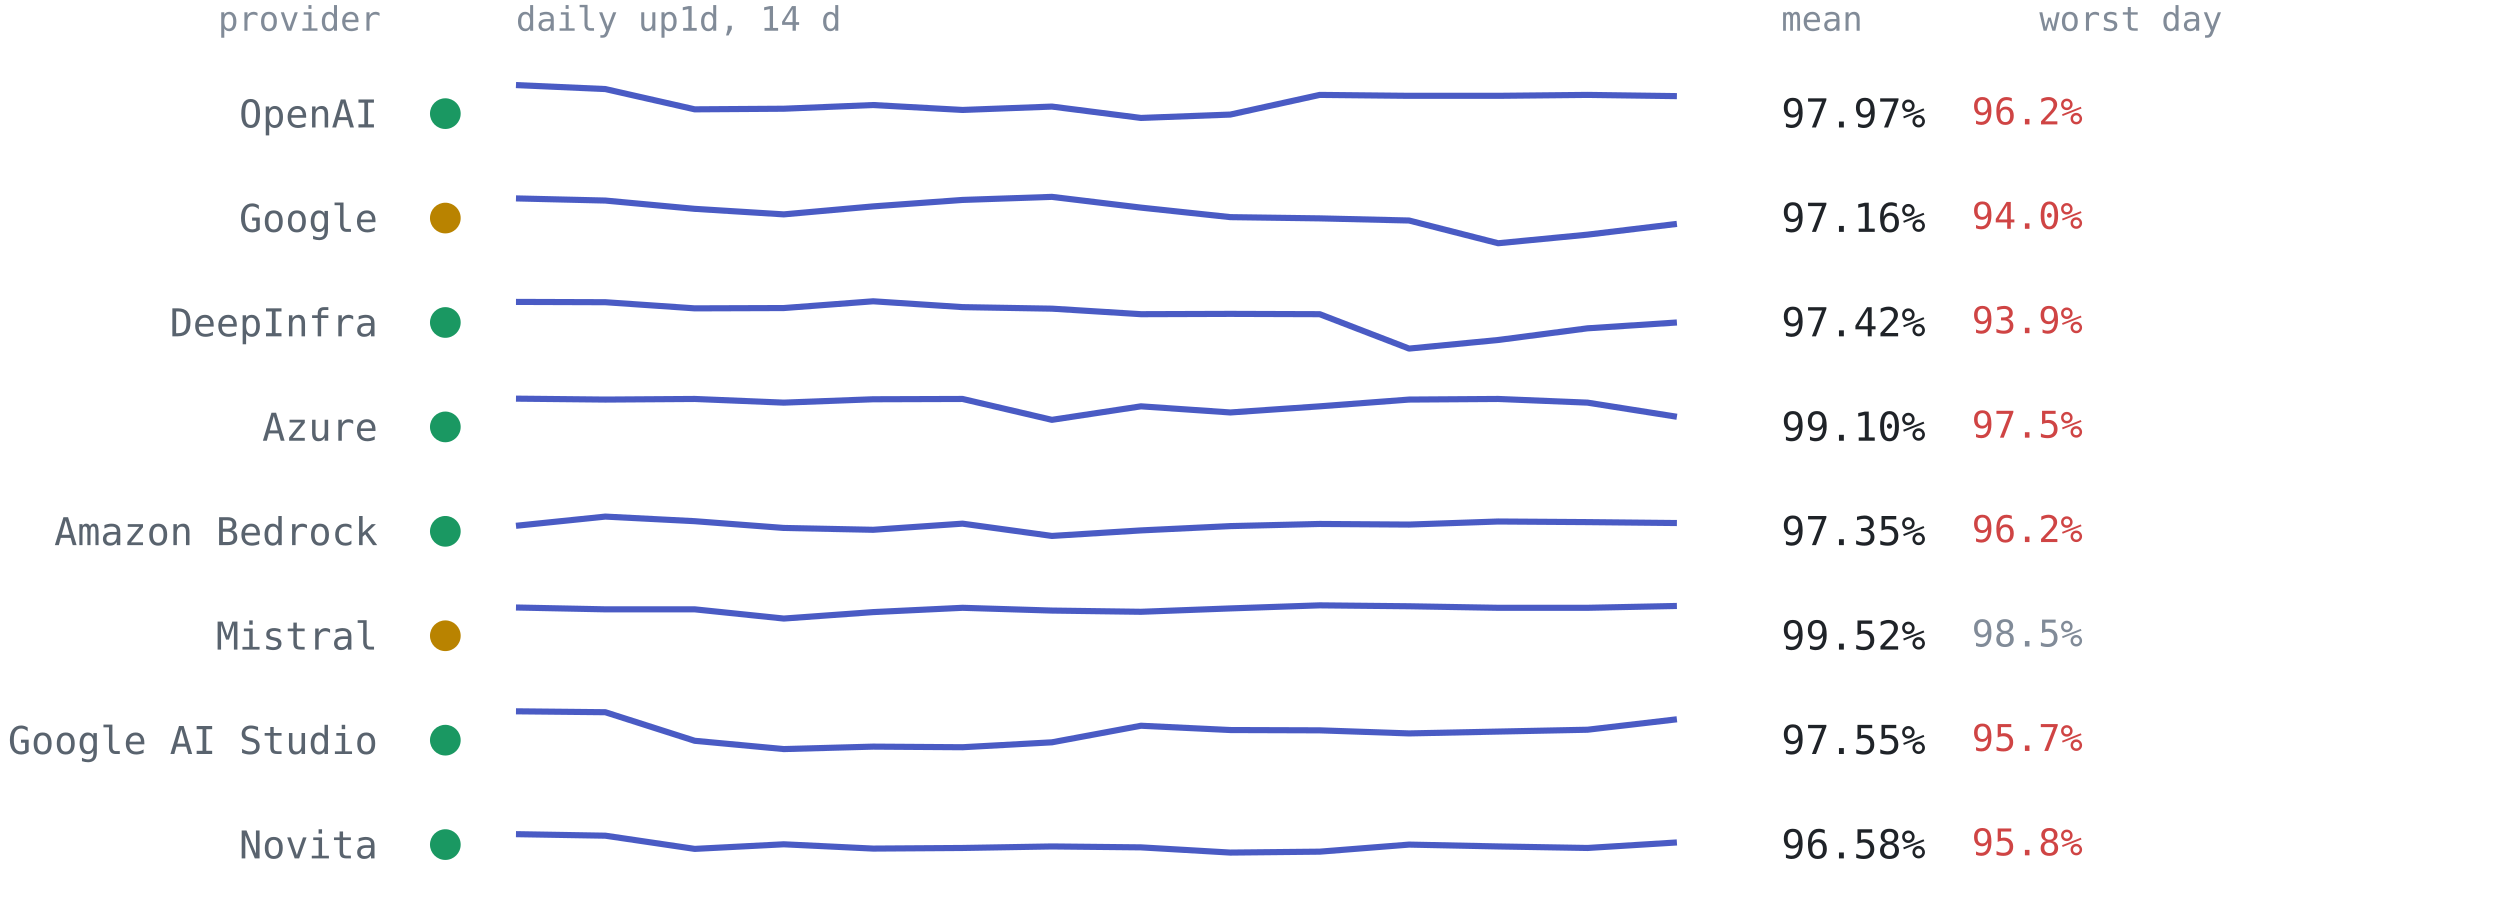
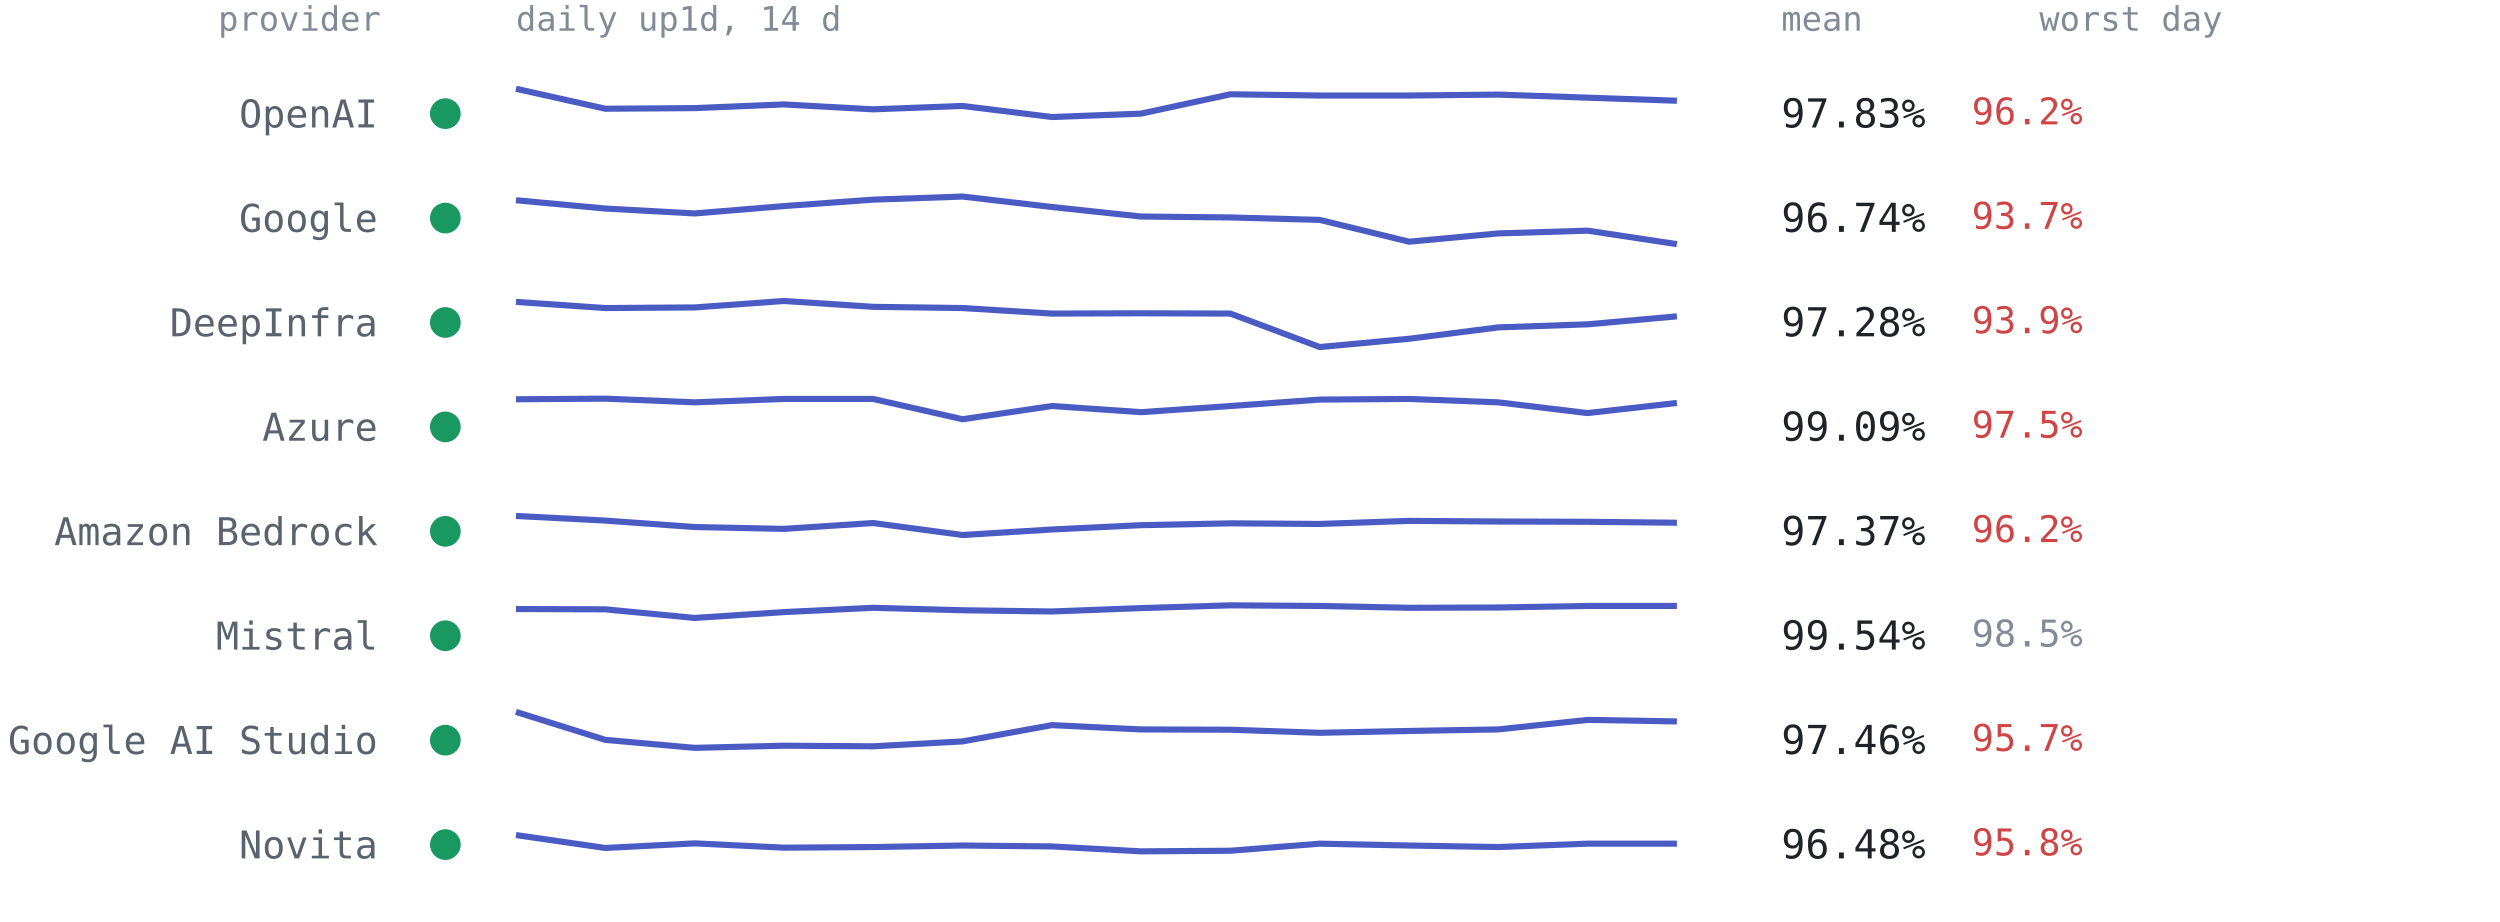
<svg xmlns="http://www.w3.org/2000/svg" viewBox="0 0 814 300" font-family="ui-monospace,SFMono-Regular,Menlo,Consolas,monospace" role="img" aria-label="Per-provider 14-day availability from up1d">
  <text x="124" y="10" text-anchor="end" style="font:11px ui-monospace,SFMono-Regular,Menlo,Consolas,monospace;fill:#818b98">provider</text>
  <text x="168" y="10" style="font:11px ui-monospace,SFMono-Regular,Menlo,Consolas,monospace;fill:#818b98">daily up1d, 14 d</text>
  <text x="580" y="10" style="font:11px ui-monospace,SFMono-Regular,Menlo,Consolas,monospace;fill:#818b98">mean</text>
  <text x="664" y="10" style="font:11px ui-monospace,SFMono-Regular,Menlo,Consolas,monospace;fill:#818b98">worst day</text>
  <circle cx="145" cy="37.0" r="5" fill="#1a9862" />
  <text x="123" y="41.5" text-anchor="end" style="font:12.5px ui-monospace,SFMono-Regular,Menlo,Consolas,monospace;fill:#59636e">OpenAI</text>
-   <polyline points="168.0,27.7 197.1,29.0 226.2,35.6 255.2,35.4 284.3,34.2 313.4,35.8 342.5,34.7 371.5,38.4 400.6,37.3 429.7,30.9 458.8,31.2 487.8,31.2 516.9,30.9 546.0,31.3" fill="none" stroke="#4a5bc4" stroke-width="2" stroke-linejoin="round" />
-   <text x="580" y="41.5" style="font:13px ui-monospace,SFMono-Regular,Menlo,Consolas,monospace;fill:#1f2328">97.97%</text>
+   <polyline points="168.0,28.9 197.1,35.4 226.2,35.2 255.2,34.0 284.3,35.6 313.4,34.5 342.5,38.1 371.5,37.0 400.6,30.7 429.7,31.1 458.8,31.1 487.8,30.8 516.9,31.8 546.0,32.8" fill="none" stroke="#4a5bc4" stroke-width="2" stroke-linejoin="round" />
+   <text x="580" y="41.5" style="font:13px ui-monospace,SFMono-Regular,Menlo,Consolas,monospace;fill:#1f2328">97.83%</text>
  <text x="642" y="40.5" style="font:12px ui-monospace,SFMono-Regular,Menlo,Consolas,monospace;fill:#cf4444">96.2%</text>
-   <circle cx="145" cy="71.0" r="5" fill="#b98300" />
+   <circle cx="145" cy="71.0" r="5" fill="#1a9862" />
  <text x="123" y="75.5" text-anchor="end" style="font:12.5px ui-monospace,SFMono-Regular,Menlo,Consolas,monospace;fill:#59636e">Google</text>
-   <polyline points="168.0,64.6 197.1,65.3 226.2,68.0 255.2,69.8 284.3,67.2 313.4,65.1 342.5,64.1 371.5,67.6 400.6,70.7 429.7,71.1 458.8,71.8 487.8,79.2 516.9,76.4 546.0,72.9" fill="none" stroke="#4a5bc4" stroke-width="2" stroke-linejoin="round" />
-   <text x="580" y="75.5" style="font:13px ui-monospace,SFMono-Regular,Menlo,Consolas,monospace;fill:#1f2328">97.16%</text>
-   <text x="642" y="74.5" style="font:12px ui-monospace,SFMono-Regular,Menlo,Consolas,monospace;fill:#cf4444">94.0%</text>
+   <polyline points="168.0,65.2 197.1,67.9 226.2,69.5 255.2,67.1 284.3,65.0 313.4,64.0 342.5,67.4 371.5,70.5 400.6,70.8 429.7,71.6 458.8,78.7 487.8,76.0 516.9,75.1 546.0,79.5" fill="none" stroke="#4a5bc4" stroke-width="2" stroke-linejoin="round" />
+   <text x="580" y="75.5" style="font:13px ui-monospace,SFMono-Regular,Menlo,Consolas,monospace;fill:#1f2328">96.74%</text>
+   <text x="642" y="74.5" style="font:12px ui-monospace,SFMono-Regular,Menlo,Consolas,monospace;fill:#cf4444">93.7%</text>
  <circle cx="145" cy="105.0" r="5" fill="#1a9862" />
  <text x="123" y="109.5" text-anchor="end" style="font:12.5px ui-monospace,SFMono-Regular,Menlo,Consolas,monospace;fill:#59636e">DeepInfra</text>
-   <polyline points="168.0,98.3 197.1,98.4 226.2,100.4 255.2,100.3 284.3,98.1 313.4,100.0 342.5,100.5 371.5,102.3 400.6,102.2 429.7,102.3 458.8,113.5 487.8,110.7 516.9,106.9 546.0,105.0" fill="none" stroke="#4a5bc4" stroke-width="2" stroke-linejoin="round" />
-   <text x="580" y="109.5" style="font:13px ui-monospace,SFMono-Regular,Menlo,Consolas,monospace;fill:#1f2328">97.42%</text>
+   <polyline points="168.0,98.3 197.1,100.3 226.2,100.1 255.2,98.0 284.3,99.9 313.4,100.3 342.5,102.1 371.5,102.0 400.6,102.1 429.7,113.0 458.8,110.3 487.8,106.6 516.9,105.6 546.0,103.0" fill="none" stroke="#4a5bc4" stroke-width="2" stroke-linejoin="round" />
+   <text x="580" y="109.5" style="font:13px ui-monospace,SFMono-Regular,Menlo,Consolas,monospace;fill:#1f2328">97.28%</text>
  <text x="642" y="108.5" style="font:12px ui-monospace,SFMono-Regular,Menlo,Consolas,monospace;fill:#cf4444">93.9%</text>
  <circle cx="145" cy="139.0" r="5" fill="#1a9862" />
  <text x="123" y="143.5" text-anchor="end" style="font:12.5px ui-monospace,SFMono-Regular,Menlo,Consolas,monospace;fill:#59636e">Azure</text>
-   <polyline points="168.0,129.8 197.1,130.1 226.2,129.9 255.2,131.1 284.3,130.0 313.4,129.9 342.5,136.7 371.5,132.3 400.6,134.3 429.7,132.3 458.8,130.1 487.8,129.9 516.9,131.1 546.0,135.7" fill="none" stroke="#4a5bc4" stroke-width="2" stroke-linejoin="round" />
-   <text x="580" y="143.5" style="font:13px ui-monospace,SFMono-Regular,Menlo,Consolas,monospace;fill:#1f2328">99.10%</text>
+   <polyline points="168.0,130.0 197.1,129.8 226.2,131.0 255.2,129.9 284.3,129.9 313.4,136.5 342.5,132.2 371.5,134.2 400.6,132.2 429.7,130.1 458.8,129.9 487.8,131.0 516.9,134.5 546.0,131.2" fill="none" stroke="#4a5bc4" stroke-width="2" stroke-linejoin="round" />
+   <text x="580" y="143.5" style="font:13px ui-monospace,SFMono-Regular,Menlo,Consolas,monospace;fill:#1f2328">99.09%</text>
  <text x="642" y="142.5" style="font:12px ui-monospace,SFMono-Regular,Menlo,Consolas,monospace;fill:#cf4444">97.5%</text>
  <circle cx="145" cy="173.0" r="5" fill="#1a9862" />
  <text x="123" y="177.5" text-anchor="end" style="font:12.5px ui-monospace,SFMono-Regular,Menlo,Consolas,monospace;fill:#59636e">Amazon Bedrock</text>
-   <polyline points="168.0,171.2 197.1,168.2 226.2,169.7 255.2,171.9 284.3,172.5 313.4,170.5 342.5,174.5 371.5,172.7 400.6,171.3 429.7,170.6 458.8,170.8 487.8,169.8 516.9,170.0 546.0,170.3" fill="none" stroke="#4a5bc4" stroke-width="2" stroke-linejoin="round" />
-   <text x="580" y="177.5" style="font:13px ui-monospace,SFMono-Regular,Menlo,Consolas,monospace;fill:#1f2328">97.35%</text>
+   <polyline points="168.0,168.0 197.1,169.5 226.2,171.6 255.2,172.2 284.3,170.3 313.4,174.2 342.5,172.4 371.5,171.0 400.6,170.4 429.7,170.6 458.8,169.6 487.8,169.8 516.9,169.9 546.0,170.2" fill="none" stroke="#4a5bc4" stroke-width="2" stroke-linejoin="round" />
+   <text x="580" y="177.5" style="font:13px ui-monospace,SFMono-Regular,Menlo,Consolas,monospace;fill:#1f2328">97.37%</text>
  <text x="642" y="176.5" style="font:12px ui-monospace,SFMono-Regular,Menlo,Consolas,monospace;fill:#cf4444">96.2%</text>
-   <circle cx="145" cy="207.0" r="5" fill="#b98300" />
+   <circle cx="145" cy="207.0" r="5" fill="#1a9862" />
  <text x="123" y="211.5" text-anchor="end" style="font:12.5px ui-monospace,SFMono-Regular,Menlo,Consolas,monospace;fill:#59636e">Mistral</text>
-   <polyline points="168.0,197.8 197.1,198.4 226.2,198.4 255.2,201.4 284.3,199.3 313.4,197.9 342.5,198.8 371.5,199.2 400.6,198.1 429.7,197.1 458.8,197.4 487.8,197.9 516.9,197.9 546.0,197.3" fill="none" stroke="#4a5bc4" stroke-width="2" stroke-linejoin="round" />
-   <text x="580" y="211.5" style="font:13px ui-monospace,SFMono-Regular,Menlo,Consolas,monospace;fill:#1f2328">99.52%</text>
+   <polyline points="168.0,198.3 197.1,198.4 226.2,201.2 255.2,199.3 284.3,197.9 313.4,198.7 342.5,199.1 371.5,198.0 400.6,197.1 429.7,197.3 458.8,197.9 487.8,197.8 516.9,197.3 546.0,197.3" fill="none" stroke="#4a5bc4" stroke-width="2" stroke-linejoin="round" />
+   <text x="580" y="211.5" style="font:13px ui-monospace,SFMono-Regular,Menlo,Consolas,monospace;fill:#1f2328">99.54%</text>
  <text x="642" y="210.5" style="font:12px ui-monospace,SFMono-Regular,Menlo,Consolas,monospace;fill:#818b98">98.5%</text>
  <circle cx="145" cy="241.0" r="5" fill="#1a9862" />
  <text x="123" y="245.5" text-anchor="end" style="font:12.5px ui-monospace,SFMono-Regular,Menlo,Consolas,monospace;fill:#59636e">Google AI Studio</text>
-   <polyline points="168.0,231.6 197.1,231.9 226.2,241.2 255.2,243.9 284.3,243.1 313.4,243.3 342.5,241.7 371.5,236.3 400.6,237.7 429.7,237.8 458.8,238.8 487.8,238.2 516.9,237.6 546.0,234.2" fill="none" stroke="#4a5bc4" stroke-width="2" stroke-linejoin="round" />
-   <text x="580" y="245.5" style="font:13px ui-monospace,SFMono-Regular,Menlo,Consolas,monospace;fill:#1f2328">97.55%</text>
+   <polyline points="168.0,231.8 197.1,240.9 226.2,243.5 255.2,242.8 284.3,243.0 313.4,241.4 342.5,236.1 371.5,237.5 400.6,237.6 429.7,238.6 458.8,238.0 487.8,237.5 516.9,234.4 546.0,234.9" fill="none" stroke="#4a5bc4" stroke-width="2" stroke-linejoin="round" />
+   <text x="580" y="245.5" style="font:13px ui-monospace,SFMono-Regular,Menlo,Consolas,monospace;fill:#1f2328">97.46%</text>
  <text x="642" y="244.5" style="font:12px ui-monospace,SFMono-Regular,Menlo,Consolas,monospace;fill:#cf4444">95.7%</text>
  <circle cx="145" cy="275.0" r="5" fill="#1a9862" />
  <text x="123" y="279.5" text-anchor="end" style="font:12.5px ui-monospace,SFMono-Regular,Menlo,Consolas,monospace;fill:#59636e">Novita</text>
-   <polyline points="168.0,271.6 197.1,272.1 226.2,276.4 255.2,274.9 284.3,276.3 313.4,276.1 342.5,275.6 371.5,275.9 400.6,277.6 429.7,277.3 458.8,275.0 487.8,275.6 516.9,276.1 546.0,274.3" fill="none" stroke="#4a5bc4" stroke-width="2" stroke-linejoin="round" />
-   <text x="580" y="279.5" style="font:13px ui-monospace,SFMono-Regular,Menlo,Consolas,monospace;fill:#1f2328">96.58%</text>
+   <polyline points="168.0,271.9 197.1,276.1 226.2,274.6 255.2,276.0 284.3,275.8 313.4,275.3 342.5,275.6 371.5,277.2 400.6,277.0 429.7,274.7 458.8,275.3 487.8,275.8 516.9,274.7 546.0,274.7" fill="none" stroke="#4a5bc4" stroke-width="2" stroke-linejoin="round" />
+   <text x="580" y="279.5" style="font:13px ui-monospace,SFMono-Regular,Menlo,Consolas,monospace;fill:#1f2328">96.48%</text>
  <text x="642" y="278.5" style="font:12px ui-monospace,SFMono-Regular,Menlo,Consolas,monospace;fill:#cf4444">95.8%</text>
</svg>
